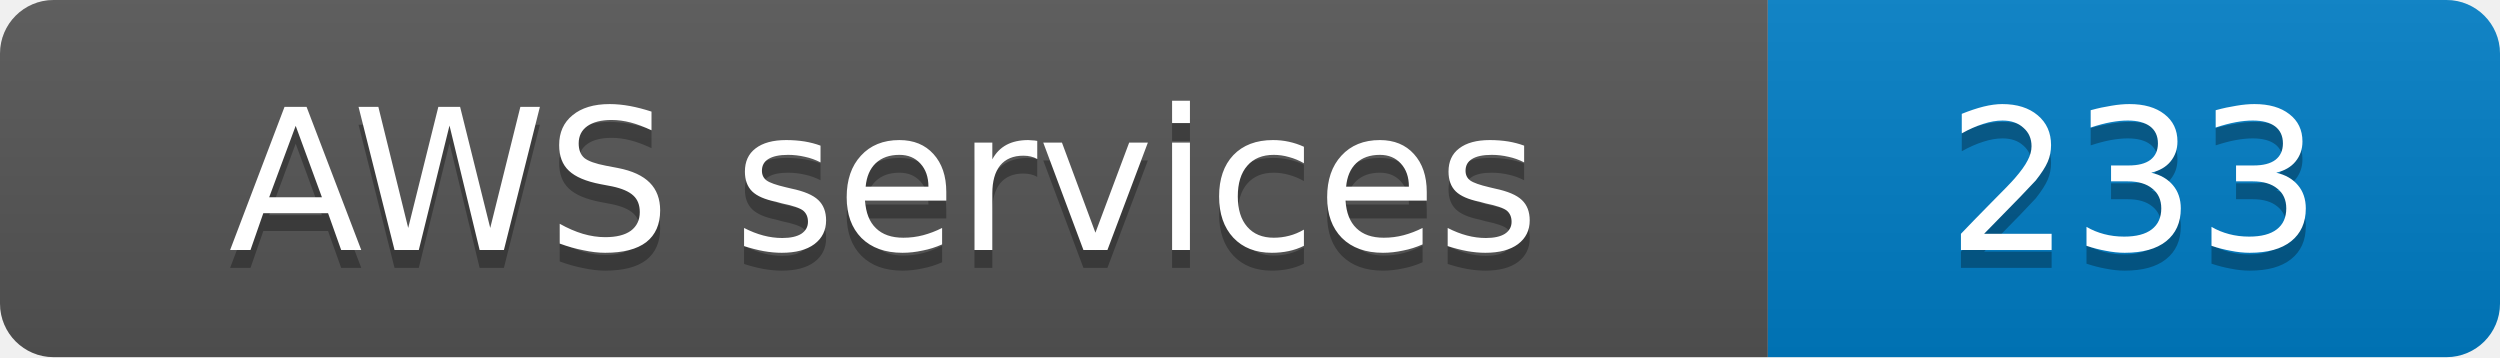
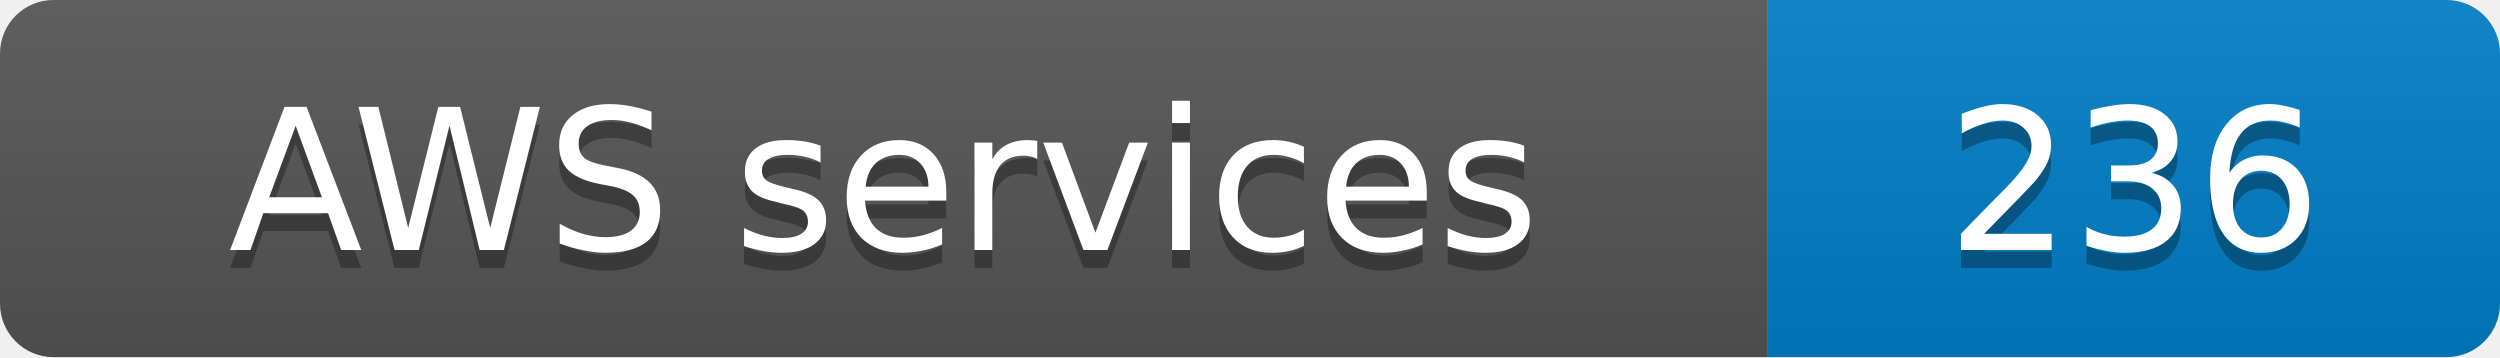
- <svg xmlns="http://www.w3.org/2000/svg" width="140" height="20" role="img" aria-label="AWS services: 233">
+ <svg xmlns="http://www.w3.org/2000/svg" width="140" height="20" role="img" aria-label="AWS services: 236">
  <linearGradient id="s" x2="0" y2="100%">
    <stop offset="0" stop-color="#bbb" stop-opacity=".1" />
    <stop offset="1" stop-opacity=".1" />
  </linearGradient>
  <clipPath id="r">
    <rect width="140" height="20" rx="3" fill="#fff" />
  </clipPath>
  <g clip-path="url(#r)">
    <rect width="99" height="20" fill="#555" />
    <rect x="99" width="41" height="20" fill="#007ec6" />
    <rect width="140" height="20" fill="url(#s)" />
  </g>
  <g fill="#fff" text-anchor="middle" font-family="Verdana,Geneva,DejaVu Sans,sans-serif" font-size="11">
    <text x="49.5" y="15" fill="#010101" fill-opacity=".3">AWS services</text>
    <text x="49.5" y="14">AWS services</text>
-     <text x="119.5" y="15" fill="#010101" fill-opacity=".3">233</text>
-     <text x="119.5" y="14">233</text>
+     <text x="119.5" y="15" fill="#010101" fill-opacity=".3">236</text>
+     <text x="119.5" y="14">236</text>
  </g>
</svg>
